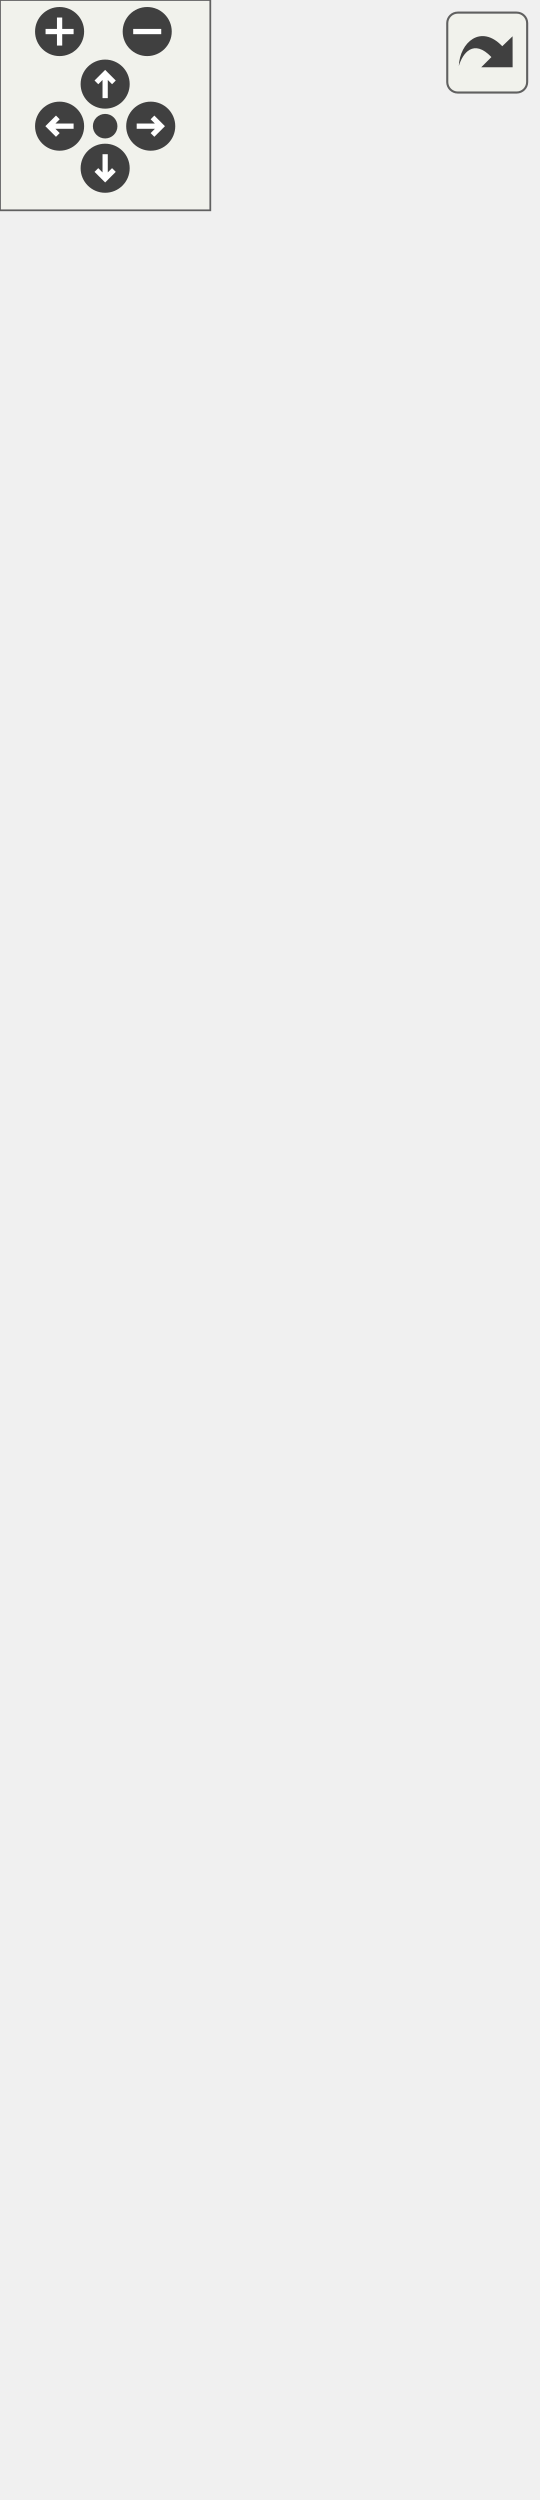
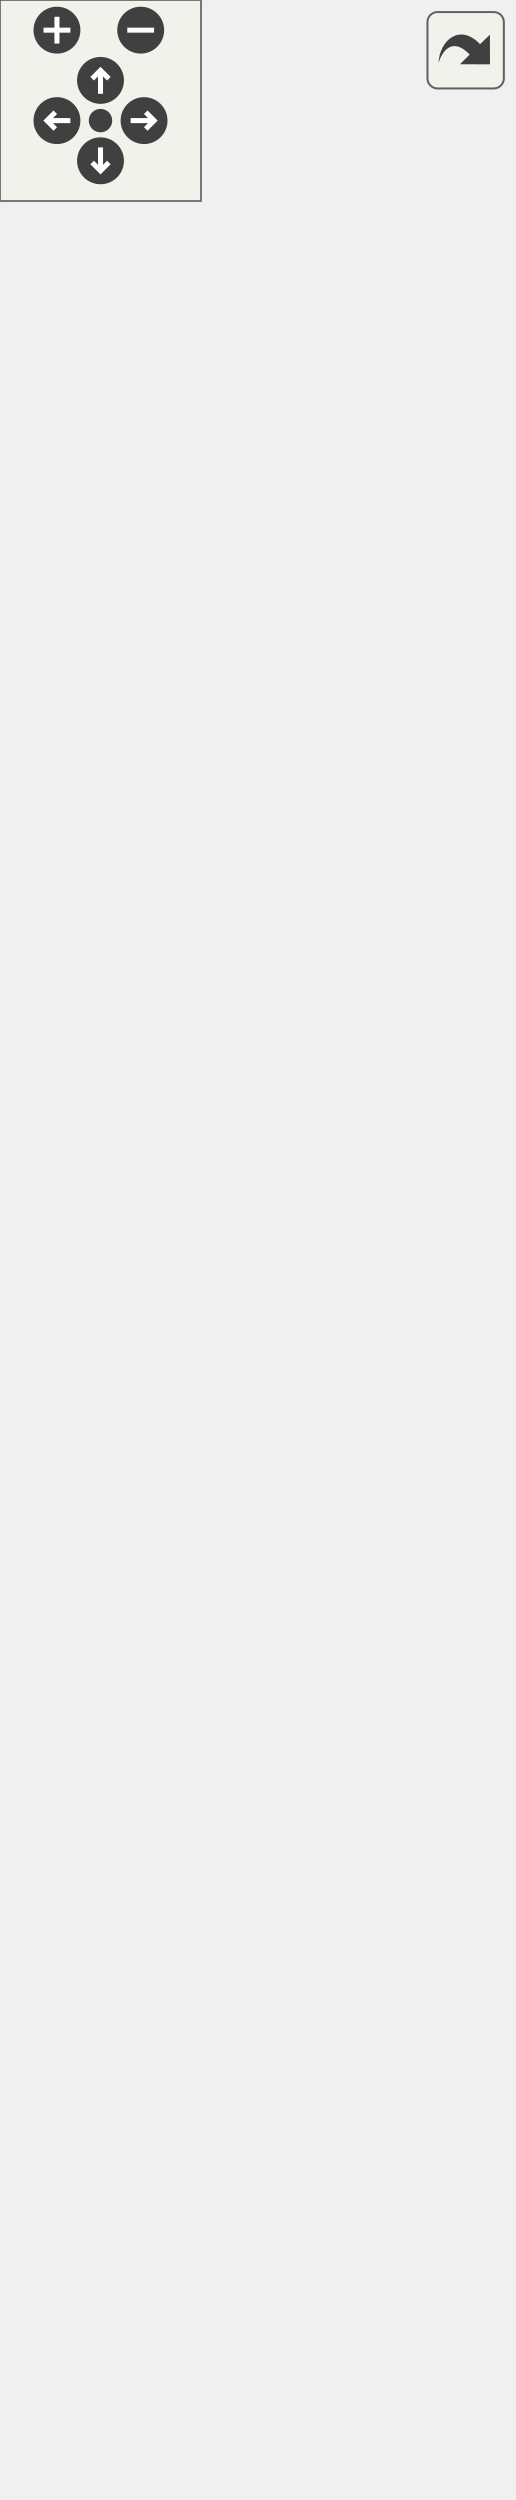
<svg xmlns="http://www.w3.org/2000/svg" xmlns:xlink="http://www.w3.org/1999/xlink" id="main" version="1.1" xml:space="preserve">
  <style type="text/css">
.edge:hover path { stroke: red; }
.edge:hover polygon { stroke: red; fill: red; }
</style>
  <defs>
    <circle id="rim" cx="0" cy="0" r="7" />
    <circle id="rim2" cx="0" cy="0" r="3.5" />
    <g id="zoomPlus">
      <use xlink:href="#rim" fill="#404040">
        <set attributeName="fill" to="#808080" begin="zoomplus.mouseover" end="zoomplus.mouseout" />
      </use>
      <path d="M-4,0h8M0,-4v8" fill="none" stroke="white" stroke-width="1.5" pointer-events="none" />
    </g>
    <g id="zoomMin">
      <use xlink:href="#rim" fill="#404040">
        <set attributeName="fill" to="#808080" begin="zoomminus.mouseover" end="zoomminus.mouseout" />
      </use>
      <path d="M-4,0h8" fill="none" stroke="white" stroke-width="1.5" pointer-events="none" />
    </g>
    <g id="dirArrow">
      <path fill="none" stroke="white" stroke-width="1.5" d="M0,-3.0v7 M-2.5,-0.5L0,-3.0L2.5,-0.5" />
    </g>
    <g id="resetDef">
      <use xlink:href="#rim2" fill="#404040">
        <set attributeName="fill" to="#808080" begin="reset.mouseover" end="reset.mouseout" />
      </use>
    </g>
  </defs>
  <svg id="graph" class="graph">
    <g id="viewport">
      <g id="node1" class="node">
        <g id="a_node1">
          <a xlink:title=" ">
-             <polygon fill="#bfbfbf" stroke="black" points="10.5,-0.5 10.5,-123.5 142.5,-123.5 142.5,-0.5 10.5,-0.5" />
-             <text text-anchor="start" x="18.5" y="-111.5" font-family="Helvetica,sans-Serif" font-size="10.00">platformer_engine::</text>
-             <text text-anchor="middle" x="76.5" y="-100.5" font-family="Helvetica,sans-Serif" font-size="10.00">FPSCounterBehaviour</text>
-             <polyline fill="none" stroke="black" points="10.5,-93.5 142.5,-93.5 " />
-             <text text-anchor="middle" x="76.5" y="-81.5" font-family="Helvetica,sans-Serif" font-size="10.00"> </text>
-             <polyline fill="none" stroke="black" points="10.5,-74.5 142.5,-74.5 " />
+             <polygon fill="#bfbfbf" stroke="black" points="10.5,-0.5 10.5,-156.5 142.5,-156.5 142.5,-0.5 10.5,-0.5" />
+             <text text-anchor="start" x="18.5" y="-144.5" font-family="Helvetica,sans-Serif" font-size="10.00">platformer_engine::</text>
+             <text text-anchor="middle" x="76.5" y="-133.5" font-family="Helvetica,sans-Serif" font-size="10.00">FPSCounterBehaviour</text>
+             <polyline fill="none" stroke="black" points="10.5,-126.5 142.5,-126.5 " />
+             <text text-anchor="middle" x="76.5" y="-114.5" font-family="Helvetica,sans-Serif" font-size="10.00"> </text>
+             <polyline fill="none" stroke="black" points="10.5,-107.5 142.5,-107.5 " />
+             <text text-anchor="start" x="18.5" y="-95.5" font-family="Helvetica,sans-Serif" font-size="10.00">+ void serialize(archive</text>
+             <text text-anchor="start" x="18.5" y="-84.5" font-family="Helvetica,sans-Serif" font-size="10.00"> &amp;ar, const unsigned)</text>
+             <text text-anchor="start" x="18.5" y="-73.5" font-family="Helvetica,sans-Serif" font-size="10.00">+ FPSCounterBehaviour()</text>
            <text text-anchor="start" x="18.5" y="-62.5" font-family="Helvetica,sans-Serif" font-size="10.00">+ FPSCounterBehaviour</text>
            <text text-anchor="start" x="18.5" y="-51.5" font-family="Helvetica,sans-Serif" font-size="10.00">(std::string textId,</text>
            <text text-anchor="start" x="18.5" y="-40.5" font-family="Helvetica,sans-Serif" font-size="10.00"> std::string fontPath,</text>
            <text text-anchor="start" x="18.5" y="-29.5" font-family="Helvetica,sans-Serif" font-size="10.00"> int fontSize, spic::Color</text>
            <text text-anchor="start" x="18.5" y="-18.5" font-family="Helvetica,sans-Serif" font-size="10.00"> fontColor, KeyCode)</text>
            <text text-anchor="start" x="18.5" y="-7.5" font-family="Helvetica,sans-Serif" font-size="10.00">+ void OnUpdate() override</text>
          </a>
        </g>
      </g>
      <g id="node2" class="node">
        <g id="a_node2">
          <a xlink:href="classspic_1_1BehaviourScript.html" target="_top" xlink:title=" ">
-             <polygon fill="none" stroke="black" points="4.5,-160.5 4.5,-316.5 148.5,-316.5 148.5,-160.5 4.5,-160.5" />
-             <text text-anchor="middle" x="76.5" y="-304.5" font-family="Helvetica,sans-Serif" font-size="10.00">spic::BehaviourScript</text>
-             <polyline fill="none" stroke="black" points="4.5,-297.5 148.5,-297.5 " />
-             <text text-anchor="middle" x="76.5" y="-285.5" font-family="Helvetica,sans-Serif" font-size="10.00"> </text>
-             <polyline fill="none" stroke="black" points="4.5,-278.5 148.5,-278.5 " />
-             <text text-anchor="start" x="12.5" y="-266.5" font-family="Helvetica,sans-Serif" font-size="10.00">+ void serialize(archive</text>
-             <text text-anchor="start" x="12.5" y="-255.5" font-family="Helvetica,sans-Serif" font-size="10.00"> &amp;ar, const unsigned)</text>
-             <text text-anchor="start" x="12.5" y="-244.5" font-family="Helvetica,sans-Serif" font-size="10.00">+ virtual void OnStart()</text>
-             <text text-anchor="start" x="12.5" y="-233.5" font-family="Helvetica,sans-Serif" font-size="10.00">+ virtual void OnUpdate()</text>
-             <text text-anchor="start" x="12.5" y="-222.5" font-family="Helvetica,sans-Serif" font-size="10.00">+ virtual void OnTriggerEnter2</text>
-             <text text-anchor="start" x="12.5" y="-211.5" font-family="Helvetica,sans-Serif" font-size="10.00">D(const Collision collision)</text>
-             <text text-anchor="start" x="12.5" y="-200.5" font-family="Helvetica,sans-Serif" font-size="10.00">+ virtual void OnTriggerExit2</text>
-             <text text-anchor="start" x="12.5" y="-189.5" font-family="Helvetica,sans-Serif" font-size="10.00">D(const Collision collision)</text>
-             <text text-anchor="start" x="12.5" y="-178.5" font-family="Helvetica,sans-Serif" font-size="10.00">+ virtual void OnTriggerStay2</text>
-             <text text-anchor="start" x="12.5" y="-167.5" font-family="Helvetica,sans-Serif" font-size="10.00">D(const Collision collision)</text>
+             <polygon fill="none" stroke="black" points="4.5,-193.5 4.5,-349.5 148.5,-349.5 148.5,-193.5 4.5,-193.5" />
+             <text text-anchor="middle" x="76.5" y="-337.5" font-family="Helvetica,sans-Serif" font-size="10.00">spic::BehaviourScript</text>
+             <polyline fill="none" stroke="black" points="4.5,-330.5 148.5,-330.5 " />
+             <text text-anchor="middle" x="76.5" y="-318.5" font-family="Helvetica,sans-Serif" font-size="10.00"> </text>
+             <polyline fill="none" stroke="black" points="4.5,-311.5 148.5,-311.5 " />
+             <text text-anchor="start" x="12.5" y="-299.5" font-family="Helvetica,sans-Serif" font-size="10.00">+ void serialize(archive</text>
+             <text text-anchor="start" x="12.5" y="-288.5" font-family="Helvetica,sans-Serif" font-size="10.00"> &amp;ar, const unsigned)</text>
+             <text text-anchor="start" x="12.5" y="-277.5" font-family="Helvetica,sans-Serif" font-size="10.00">+ virtual void OnStart()</text>
+             <text text-anchor="start" x="12.5" y="-266.5" font-family="Helvetica,sans-Serif" font-size="10.00">+ virtual void OnUpdate()</text>
+             <text text-anchor="start" x="12.5" y="-255.5" font-family="Helvetica,sans-Serif" font-size="10.00">+ virtual void OnTriggerEnter2</text>
+             <text text-anchor="start" x="12.5" y="-244.5" font-family="Helvetica,sans-Serif" font-size="10.00">D(const Collision collision)</text>
+             <text text-anchor="start" x="12.5" y="-233.5" font-family="Helvetica,sans-Serif" font-size="10.00">+ virtual void OnTriggerExit2</text>
+             <text text-anchor="start" x="12.5" y="-222.5" font-family="Helvetica,sans-Serif" font-size="10.00">D(const Collision collision)</text>
+             <text text-anchor="start" x="12.5" y="-211.5" font-family="Helvetica,sans-Serif" font-size="10.00">+ virtual void OnTriggerStay2</text>
+             <text text-anchor="start" x="12.5" y="-200.5" font-family="Helvetica,sans-Serif" font-size="10.00">D(const Collision collision)</text>
          </a>
        </g>
      </g>
      <g id="edge1" class="edge">
-         <path fill="none" stroke="midnightblue" d="M76.5,-150.3C76.5,-141.29 76.5,-132.28 76.5,-123.65" />
-         <polygon fill="none" stroke="midnightblue" points="73,-150.45 76.5,-160.45 80,-150.45 73,-150.45" />
+         <path fill="none" stroke="midnightblue" d="M76.5,-183.35C76.5,-174.43 76.5,-165.41 76.5,-156.61" />
+         <polygon fill="none" stroke="midnightblue" points="73,-183.36 76.5,-193.36 80,-183.36 73,-183.36" />
      </g>
      <g id="node3" class="node">
        <g id="a_node3">
          <a xlink:href="classspic_1_1Component.html" target="_top" xlink:title="Base class for all components.">
-             <polygon fill="none" stroke="black" points="0,-353.5 0,-652.5 153,-652.5 153,-353.5 0,-353.5" />
-             <text text-anchor="middle" x="76.5" y="-640.5" font-family="Helvetica,sans-Serif" font-size="10.00">spic::Component</text>
-             <polyline fill="none" stroke="black" points="0,-633.5 153,-633.5 " />
-             <text text-anchor="middle" x="76.5" y="-621.5" font-family="Helvetica,sans-Serif" font-size="10.00"> </text>
-             <polyline fill="none" stroke="black" points="0,-614.5 153,-614.5 " />
-             <text text-anchor="start" x="8" y="-602.5" font-family="Helvetica,sans-Serif" font-size="10.00">+ void serialize(archive</text>
-             <text text-anchor="start" x="8" y="-591.5" font-family="Helvetica,sans-Serif" font-size="10.00"> &amp;ar, const unsigned)</text>
-             <text text-anchor="start" x="8" y="-580.5" font-family="Helvetica,sans-Serif" font-size="10.00">+ Component()=default</text>
-             <text text-anchor="start" x="8" y="-569.5" font-family="Helvetica,sans-Serif" font-size="10.00">+ virtual ~Component</text>
-             <text text-anchor="start" x="8" y="-558.5" font-family="Helvetica,sans-Serif" font-size="10.00">()=default</text>
-             <text text-anchor="start" x="8" y="-547.5" font-family="Helvetica,sans-Serif" font-size="10.00">+ Component(const Component</text>
-             <text text-anchor="start" x="8" y="-536.5" font-family="Helvetica,sans-Serif" font-size="10.00"> &amp;other)=default</text>
-             <text text-anchor="start" x="8" y="-525.5" font-family="Helvetica,sans-Serif" font-size="10.00">+ auto operator=(const</text>
-             <text text-anchor="start" x="8" y="-514.5" font-family="Helvetica,sans-Serif" font-size="10.00"> Component &amp;other) -&gt;</text>
-             <text text-anchor="start" x="8" y="-503.5" font-family="Helvetica,sans-Serif" font-size="10.00"> Component &amp;=default</text>
-             <text text-anchor="start" x="8" y="-492.5" font-family="Helvetica,sans-Serif" font-size="10.00">+ Component(Component</text>
-             <text text-anchor="start" x="8" y="-481.5" font-family="Helvetica,sans-Serif" font-size="10.00"> &amp;&amp;other)=default</text>
-             <text text-anchor="start" x="8" y="-470.5" font-family="Helvetica,sans-Serif" font-size="10.00">+ auto operator=(Component</text>
-             <text text-anchor="start" x="8" y="-459.5" font-family="Helvetica,sans-Serif" font-size="10.00"> &amp;&amp;other) -&gt; Component</text>
-             <text text-anchor="start" x="8" y="-448.5" font-family="Helvetica,sans-Serif" font-size="10.00"> &amp;=default</text>
-             <text text-anchor="start" x="8" y="-437.5" font-family="Helvetica,sans-Serif" font-size="10.00">+ auto Active() const</text>
-             <text text-anchor="start" x="8" y="-426.5" font-family="Helvetica,sans-Serif" font-size="10.00"> -&gt; bool</text>
-             <text text-anchor="start" x="8" y="-415.5" font-family="Helvetica,sans-Serif" font-size="10.00">+ void Active(bool flag)</text>
-             <text text-anchor="start" x="8" y="-404.5" font-family="Helvetica,sans-Serif" font-size="10.00">+ void SetGameObject</text>
-             <text text-anchor="start" x="8" y="-393.5" font-family="Helvetica,sans-Serif" font-size="10.00">(std::weak_ptr&lt; GameObject</text>
-             <text text-anchor="start" x="8" y="-382.5" font-family="Helvetica,sans-Serif" font-size="10.00"> &gt; gObj)</text>
-             <text text-anchor="start" x="8" y="-371.5" font-family="Helvetica,sans-Serif" font-size="10.00">+ std::weak_ptr&lt; GameObject</text>
-             <text text-anchor="start" x="8" y="-360.5" font-family="Helvetica,sans-Serif" font-size="10.00"> &gt; GetGameObject()</text>
+             <polygon fill="none" stroke="black" points="0,-386.5 0,-685.5 153,-685.5 153,-386.5 0,-386.5" />
+             <text text-anchor="middle" x="76.5" y="-673.5" font-family="Helvetica,sans-Serif" font-size="10.00">spic::Component</text>
+             <polyline fill="none" stroke="black" points="0,-666.5 153,-666.5 " />
+             <text text-anchor="middle" x="76.5" y="-654.5" font-family="Helvetica,sans-Serif" font-size="10.00"> </text>
+             <polyline fill="none" stroke="black" points="0,-647.5 153,-647.5 " />
+             <text text-anchor="start" x="8" y="-635.5" font-family="Helvetica,sans-Serif" font-size="10.00">+ void serialize(archive</text>
+             <text text-anchor="start" x="8" y="-624.5" font-family="Helvetica,sans-Serif" font-size="10.00"> &amp;ar, const unsigned)</text>
+             <text text-anchor="start" x="8" y="-613.5" font-family="Helvetica,sans-Serif" font-size="10.00">+ Component()=default</text>
+             <text text-anchor="start" x="8" y="-602.5" font-family="Helvetica,sans-Serif" font-size="10.00">+ virtual ~Component</text>
+             <text text-anchor="start" x="8" y="-591.5" font-family="Helvetica,sans-Serif" font-size="10.00">()=default</text>
+             <text text-anchor="start" x="8" y="-580.5" font-family="Helvetica,sans-Serif" font-size="10.00">+ Component(const Component</text>
+             <text text-anchor="start" x="8" y="-569.5" font-family="Helvetica,sans-Serif" font-size="10.00"> &amp;other)=default</text>
+             <text text-anchor="start" x="8" y="-558.5" font-family="Helvetica,sans-Serif" font-size="10.00">+ auto operator=(const</text>
+             <text text-anchor="start" x="8" y="-547.5" font-family="Helvetica,sans-Serif" font-size="10.00"> Component &amp;other) -&gt;</text>
+             <text text-anchor="start" x="8" y="-536.5" font-family="Helvetica,sans-Serif" font-size="10.00"> Component &amp;=default</text>
+             <text text-anchor="start" x="8" y="-525.5" font-family="Helvetica,sans-Serif" font-size="10.00">+ Component(Component</text>
+             <text text-anchor="start" x="8" y="-514.5" font-family="Helvetica,sans-Serif" font-size="10.00"> &amp;&amp;other)=default</text>
+             <text text-anchor="start" x="8" y="-503.5" font-family="Helvetica,sans-Serif" font-size="10.00">+ auto operator=(Component</text>
+             <text text-anchor="start" x="8" y="-492.5" font-family="Helvetica,sans-Serif" font-size="10.00"> &amp;&amp;other) -&gt; Component</text>
+             <text text-anchor="start" x="8" y="-481.5" font-family="Helvetica,sans-Serif" font-size="10.00"> &amp;=default</text>
+             <text text-anchor="start" x="8" y="-470.5" font-family="Helvetica,sans-Serif" font-size="10.00">+ auto Active() const</text>
+             <text text-anchor="start" x="8" y="-459.5" font-family="Helvetica,sans-Serif" font-size="10.00"> -&gt; bool</text>
+             <text text-anchor="start" x="8" y="-448.5" font-family="Helvetica,sans-Serif" font-size="10.00">+ void Active(bool flag)</text>
+             <text text-anchor="start" x="8" y="-437.5" font-family="Helvetica,sans-Serif" font-size="10.00">+ void SetGameObject</text>
+             <text text-anchor="start" x="8" y="-426.5" font-family="Helvetica,sans-Serif" font-size="10.00">(std::weak_ptr&lt; GameObject</text>
+             <text text-anchor="start" x="8" y="-415.5" font-family="Helvetica,sans-Serif" font-size="10.00"> &gt; gObj)</text>
+             <text text-anchor="start" x="8" y="-404.5" font-family="Helvetica,sans-Serif" font-size="10.00">+ std::weak_ptr&lt; GameObject</text>
+             <text text-anchor="start" x="8" y="-393.5" font-family="Helvetica,sans-Serif" font-size="10.00"> &gt; GetGameObject()</text>
          </a>
        </g>
      </g>
      <g id="edge2" class="edge">
-         <path fill="none" stroke="midnightblue" d="M76.5,-343.47C76.5,-334.29 76.5,-325.3 76.5,-316.69" />
-         <polygon fill="none" stroke="midnightblue" points="73,-343.49 76.5,-353.49 80,-343.49 73,-343.49" />
+         <path fill="none" stroke="midnightblue" d="M76.5,-376.47C76.5,-367.29 76.5,-358.3 76.5,-349.69" />
+         <polygon fill="none" stroke="midnightblue" points="73,-376.49 76.5,-386.49 80,-376.49 73,-376.49" />
      </g>
    </g>
  </svg>
  <g id="navigator" transform="translate(0 0)" fill="#404254">
    <rect fill="#f2f5e9" fill-opacity="0.5" stroke="#606060" stroke-width=".5" x="0" y="0" width="60" height="60" />
    <use id="zoomplus" xlink:href="#zoomPlus" x="17" y="9" />
    <use id="zoomminus" xlink:href="#zoomMin" x="42" y="9" />
    <use id="reset" xlink:href="#resetDef" x="30" y="36" />
    <g id="arrowUp" xlink:href="#dirArrow" transform="translate(30 24)">
      <use xlink:href="#rim" fill="#404040">
        <set attributeName="fill" to="#808080" begin="arrowUp.mouseover" end="arrowUp.mouseout" />
      </use>
      <path fill="none" stroke="white" stroke-width="1.5" d="M0,-3.0v7 M-2.5,-0.5L0,-3.0L2.5,-0.5" />
    </g>
    <g id="arrowRight" xlink:href="#dirArrow" transform="rotate(90) translate(36 -43)">
      <use xlink:href="#rim" fill="#404040">
        <set attributeName="fill" to="#808080" begin="arrowRight.mouseover" end="arrowRight.mouseout" />
      </use>
      <path fill="none" stroke="white" stroke-width="1.5" d="M0,-3.0v7 M-2.5,-0.5L0,-3.0L2.5,-0.5" />
    </g>
    <g id="arrowDown" xlink:href="#dirArrow" transform="rotate(180) translate(-30 -48)">
      <use xlink:href="#rim" fill="#404040">
        <set attributeName="fill" to="#808080" begin="arrowDown.mouseover" end="arrowDown.mouseout" />
      </use>
      <path fill="none" stroke="white" stroke-width="1.5" d="M0,-3.0v7 M-2.5,-0.5L0,-3.0L2.5,-0.5" />
    </g>
    <g id="arrowLeft" xlink:href="#dirArrow" transform="rotate(270) translate(-36 17)">
      <use xlink:href="#rim" fill="#404040">
        <set attributeName="fill" to="#808080" begin="arrowLeft.mouseover" end="arrowLeft.mouseout" />
      </use>
      <path fill="none" stroke="white" stroke-width="1.5" d="M0,-3.0v7 M-2.5,-0.5L0,-3.0L2.5,-0.5" />
    </g>
  </g>
  <svg viewBox="0 0 15 15" width="100%" height="30px" preserveAspectRatio="xMaxYMin meet">
    <g id="arrow_out" transform="scale(0.3 0.3)">
      <a xlink:href="classplatformer__engine_1_1FPSCounterBehaviour__coll__graph_org.svg" target="_base">
        <rect id="button" ry="5" rx="5" y="6" x="6" height="38" width="38" fill="#f2f5e9" fill-opacity="0.5" stroke="#606060" stroke-width="1.0" />
        <path id="arrow" d="M 11.5,31.437 C 11.94,20.098 22.043,11.323 32.159,21.979 L 37.069,17.246 C 37.069,17.246 37.088,32 37.088,32 L 22.16,31.978 C 22.16,31.978 26.998,27.14 26.998,27.14 C 18.529,18.264 13.292,25.23 11.5,31.437 z" style="fill:#404040;" />
      </a>
    </g>
  </svg>
</svg>
